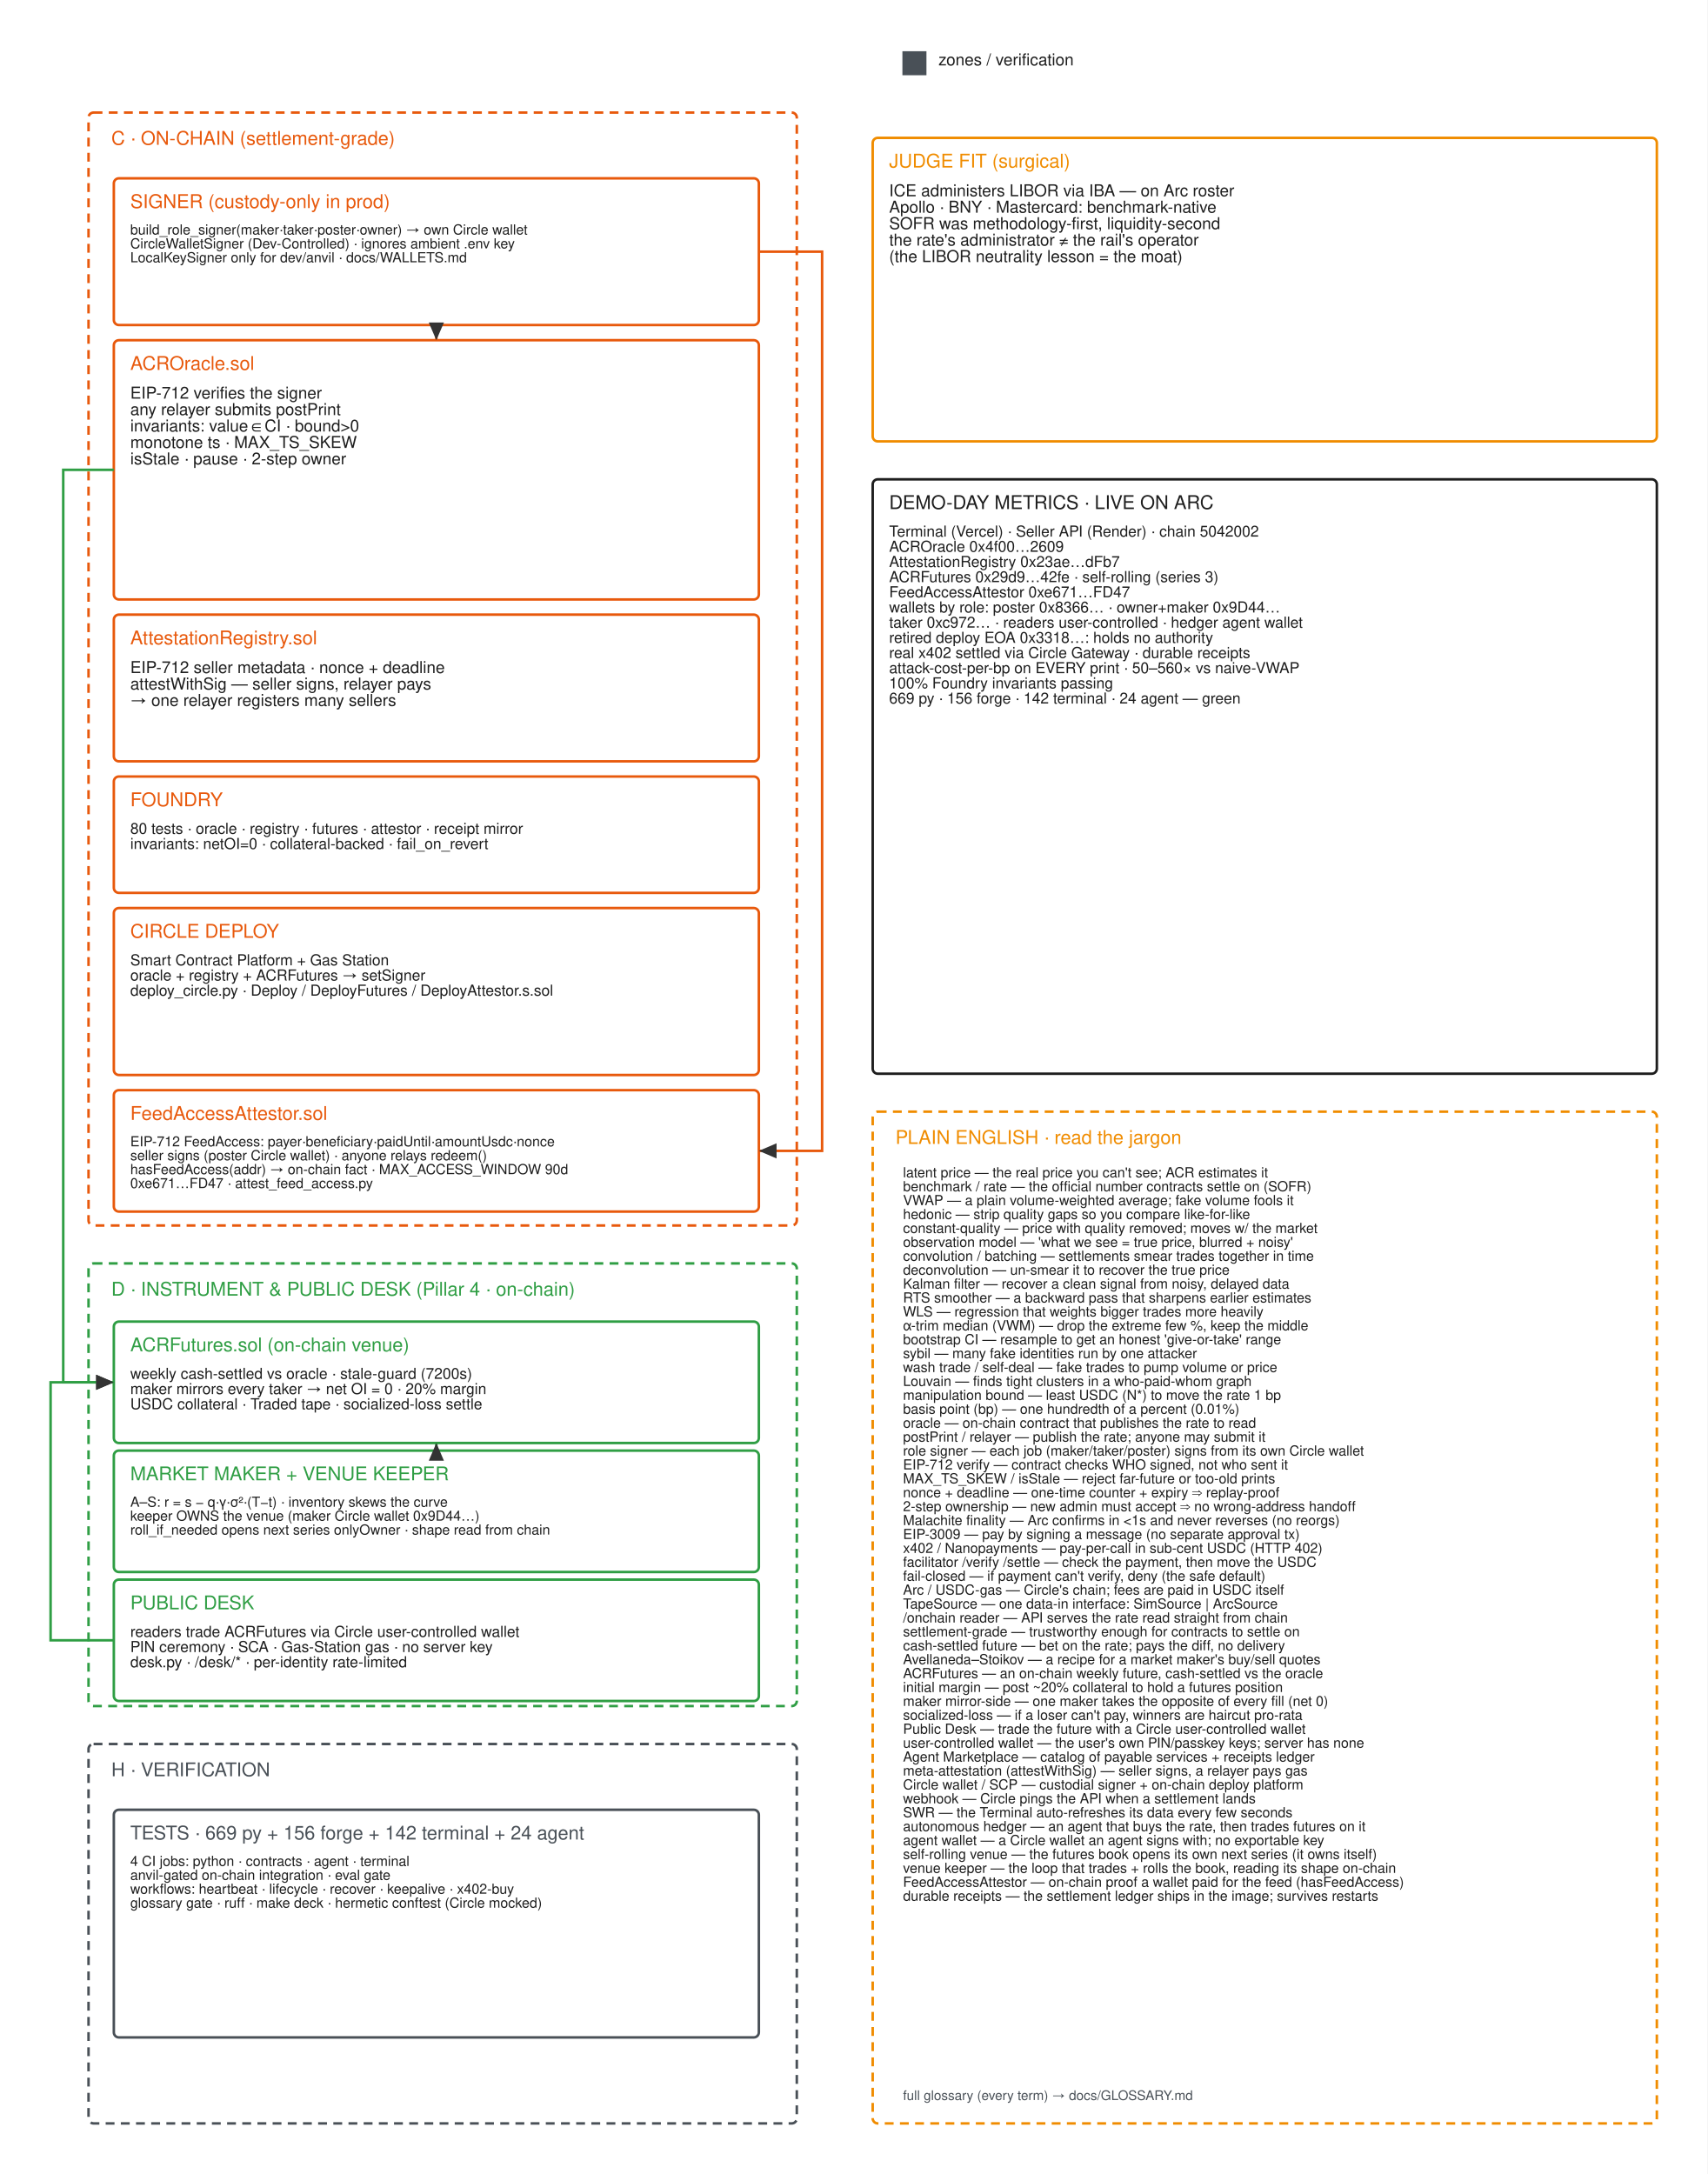
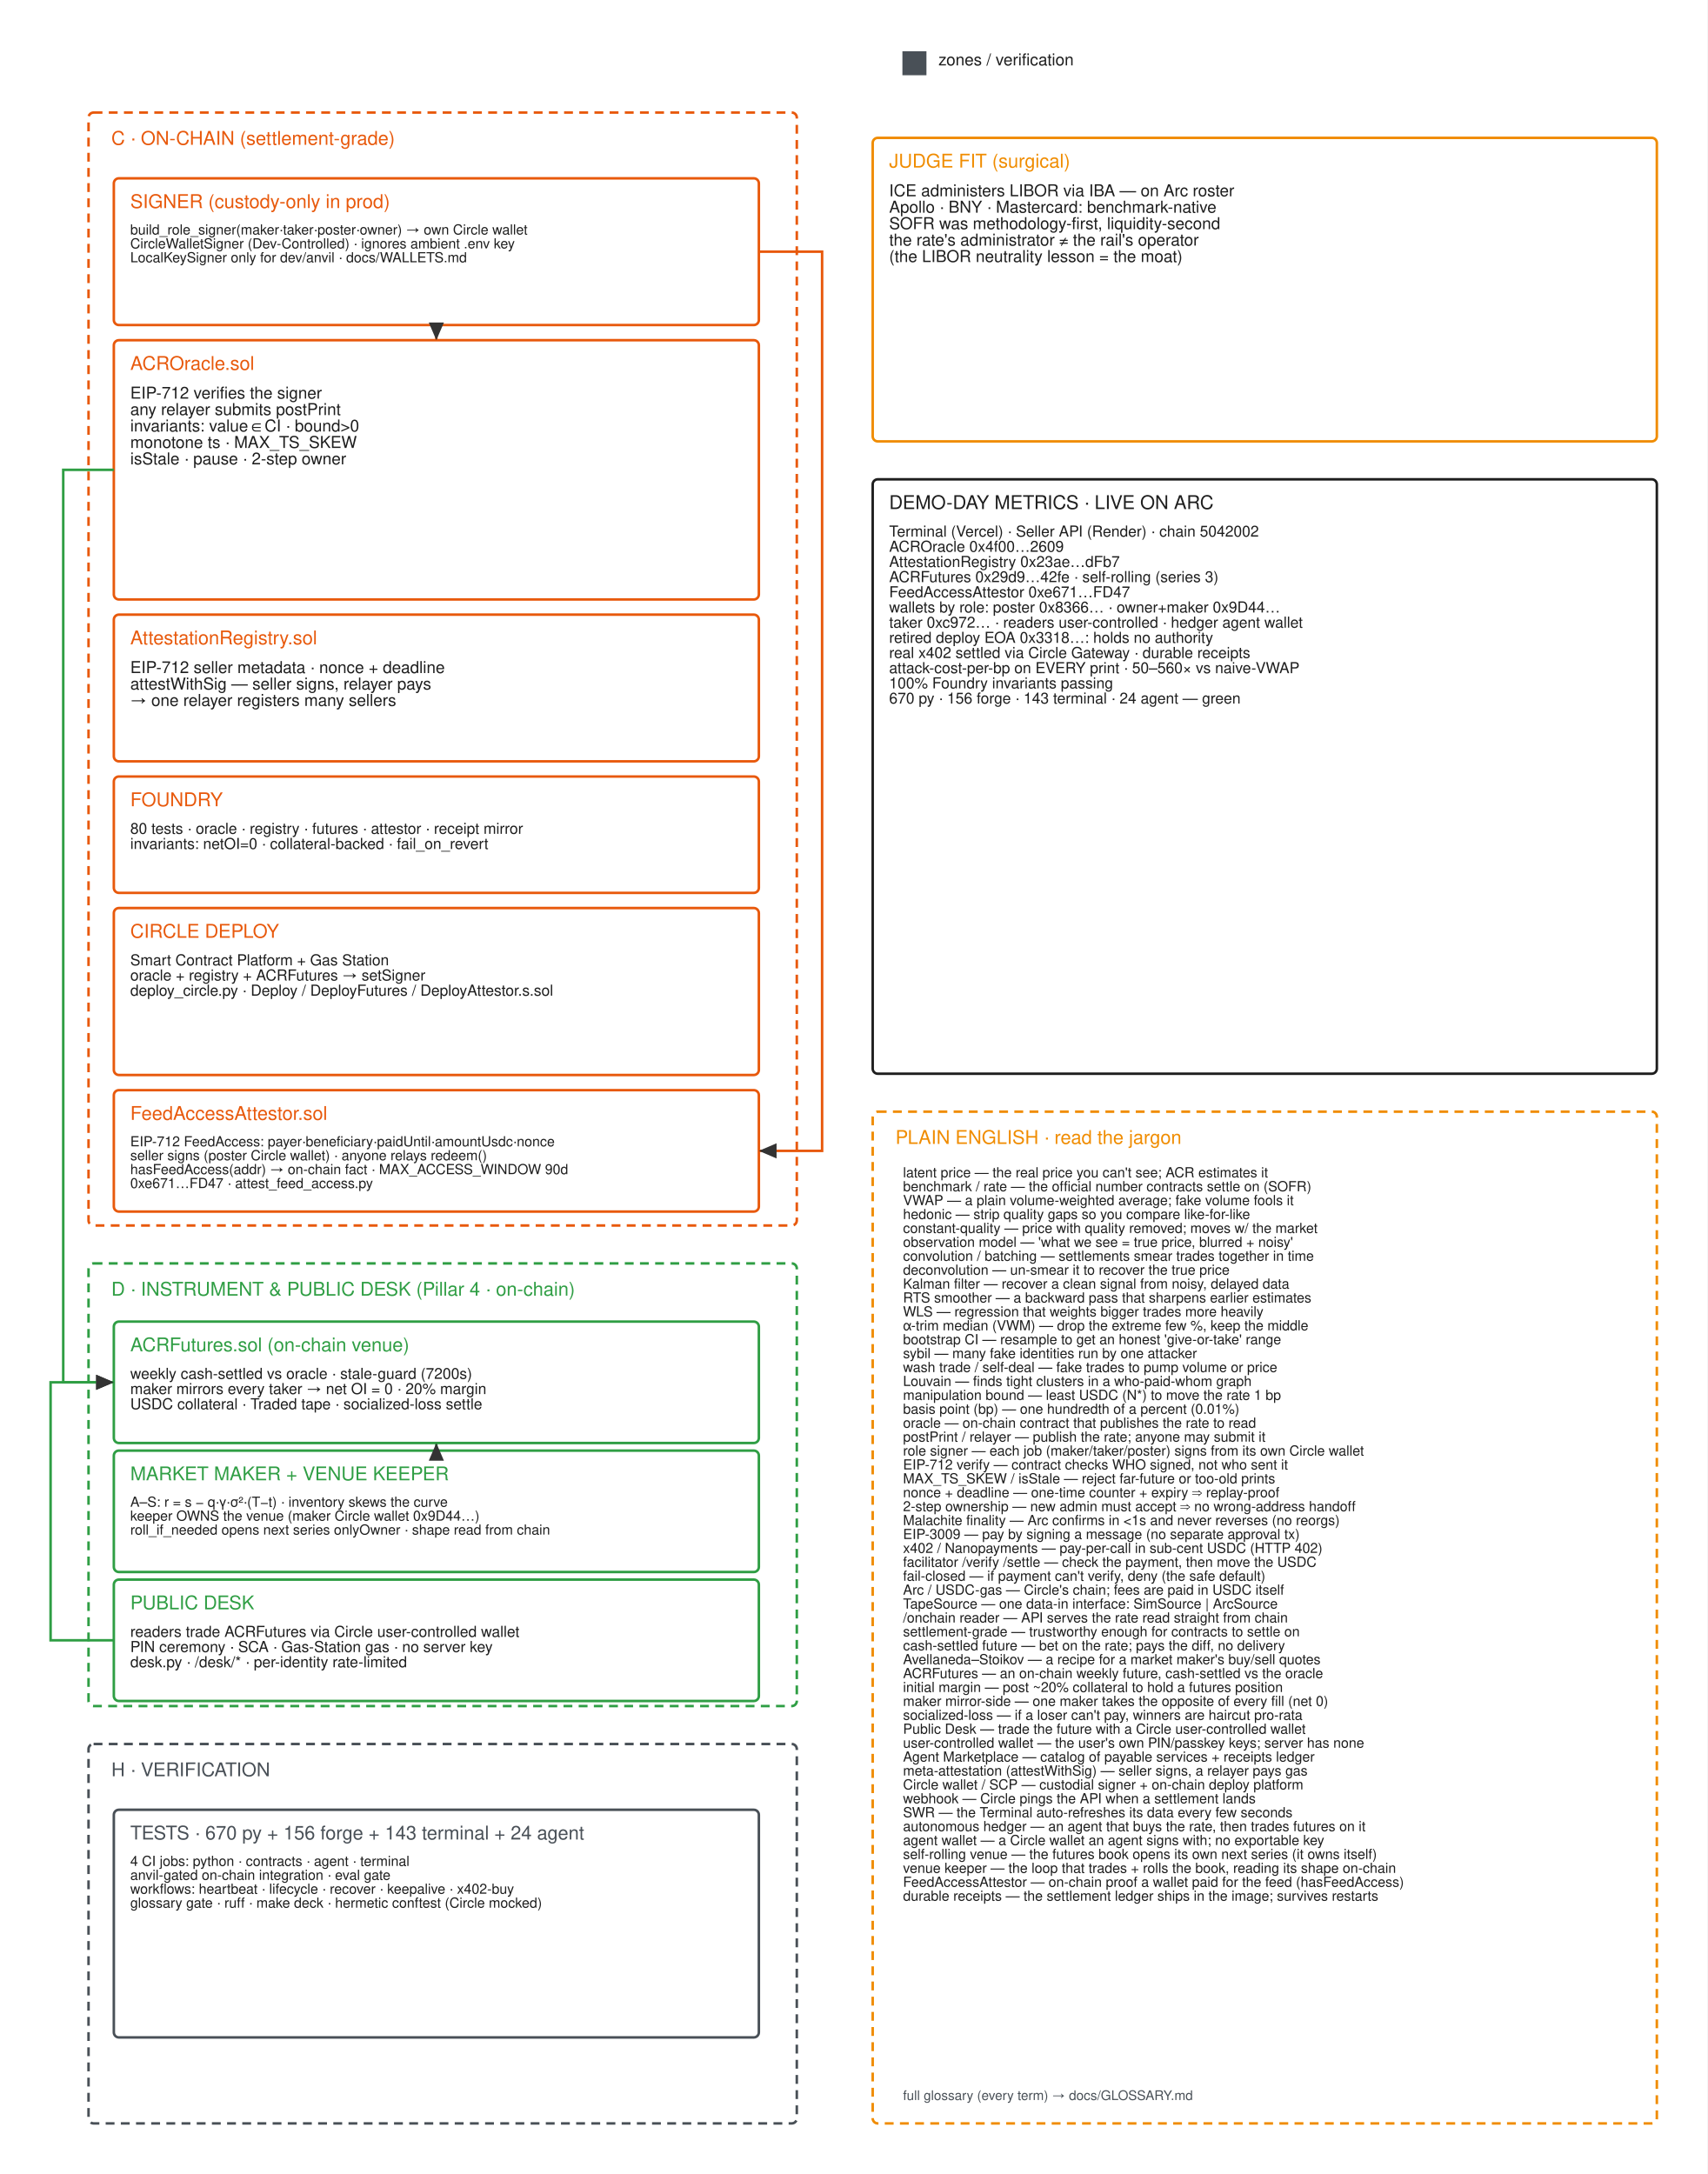
<svg xmlns="http://www.w3.org/2000/svg" width="1350" height="1719" viewBox="0 0 1350 1719" font-family="Helvetica,Arial,sans-serif">
  <rect width="1350" height="1719" fill="#ffffff" />
  <defs>
    <marker id="a" markerWidth="9" markerHeight="9" refX="7" refY="3" orient="auto">
      <path d="M0,0 L7,3 L0,6 Z" fill="#333" />
    </marker>
  </defs>
  <rect x="714" y="41" width="18" height="18" rx="0" fill="#495057" stroke="#495057" stroke-width="1" />
  <rect x="70" y="89" width="560" height="880" rx="4" fill="transparent" stroke="#e8590c" stroke-width="2" stroke-dasharray="7 5" />
  <rect x="90" y="141" width="510" height="116" rx="4" fill="transparent" stroke="#e8590c" stroke-width="2" />
  <rect x="90" y="269" width="510" height="205" rx="4" fill="transparent" stroke="#e8590c" stroke-width="2" />
  <rect x="90" y="486" width="510" height="116" rx="4" fill="transparent" stroke="#e8590c" stroke-width="2" />
  <rect x="90" y="614" width="510" height="92" rx="4" fill="transparent" stroke="#e8590c" stroke-width="2" />
  <rect x="90" y="718" width="510" height="132" rx="4" fill="transparent" stroke="#e8590c" stroke-width="2" />
  <rect x="90" y="862" width="510" height="96" rx="4" fill="transparent" stroke="#e8590c" stroke-width="2" />
  <rect x="70" y="999" width="560" height="350" rx="4" fill="transparent" stroke="#2f9e44" stroke-width="2" stroke-dasharray="7 5" />
  <rect x="90" y="1045" width="510" height="96" rx="4" fill="transparent" stroke="#2f9e44" stroke-width="2" />
  <rect x="90" y="1147" width="510" height="96" rx="4" fill="transparent" stroke="#2f9e44" stroke-width="2" />
  <rect x="90" y="1249" width="510" height="96" rx="4" fill="transparent" stroke="#2f9e44" stroke-width="2" />
  <rect x="70" y="1379" width="560" height="300" rx="4" fill="transparent" stroke="#495057" stroke-width="2" stroke-dasharray="7 5" />
  <rect x="90" y="1431" width="510" height="180" rx="4" fill="transparent" stroke="#495057" stroke-width="2" />
  <rect x="690" y="109" width="620" height="240" rx="4" fill="transparent" stroke="#f08c00" stroke-width="2" />
  <rect x="690" y="379" width="620" height="470" rx="4" fill="transparent" stroke="#1e1e1e" stroke-width="2" />
  <rect x="690" y="879" width="620" height="800" rx="4" fill="transparent" stroke="#f08c00" stroke-width="2" stroke-dasharray="7 5" />
  <polyline points="345.0,257 345.0,263.0 345.0,269" fill="none" stroke="#e8590c" stroke-width="2" marker-end="url(#a)" />
  <polyline points="90,371.5 50,371.5 50,1093.0 90,1093.0" fill="none" stroke="#2f9e44" stroke-width="2" marker-end="url(#a)" />
  <polyline points="345.0,1147 345.0,1144.0 345.0,1141" fill="none" stroke="#2f9e44" stroke-width="2" marker-end="url(#a)" />
  <polyline points="90,1297.0 40,1297.0 40,1093.0 90,1093.0" fill="none" stroke="#2f9e44" stroke-width="2" marker-end="url(#a)" />
  <polyline points="600,199.0 650,199.0 650,910.0 600,910.0" fill="none" stroke="#e8590c" stroke-width="2" marker-end="url(#a)" />
  <text x="742" y="51.7" font-size="13" fill="#1e1e1e">zones / verification</text>
  <text x="88" y="114.5" font-size="15" fill="#e8590c">C · ON-CHAIN (settlement-grade)</text>
  <text x="103" y="164.5" font-size="15" fill="#e8590c">SIGNER (custody-only in prod)</text>
  <text x="103" y="185.4" font-size="11" fill="#1e1e1e">build_role_signer(maker·taker·poster·owner) → own Circle wallet</text>
  <text x="103" y="196.4" font-size="11" fill="#1e1e1e">CircleWalletSigner (Dev-Controlled) · ignores ambient .env key</text>
  <text x="103" y="207.4" font-size="11" fill="#1e1e1e">LocalKeySigner only for dev/anvil · docs/WALLETS.md</text>
  <text x="103" y="292.5" font-size="15" fill="#e8590c">ACROracle.sol</text>
  <text x="103" y="315.2" font-size="13" fill="#1e1e1e">EIP-712 verifies the signer</text>
  <text x="103" y="328.2" font-size="13" fill="#1e1e1e">any relayer submits postPrint</text>
  <text x="103" y="341.2" font-size="13" fill="#1e1e1e">invariants: value∈CI · bound&gt;0</text>
  <text x="103" y="354.2" font-size="13" fill="#1e1e1e">monotone ts · MAX_TS_SKEW</text>
  <text x="103" y="367.2" font-size="13" fill="#1e1e1e">isStale · pause · 2-step owner</text>
  <text x="103" y="509.5" font-size="15" fill="#e8590c">AttestationRegistry.sol</text>
  <text x="103" y="532.2" font-size="13" fill="#1e1e1e">EIP-712 seller metadata · nonce + deadline</text>
  <text x="103" y="545.2" font-size="13" fill="#1e1e1e">attestWithSig — seller signs, relayer pays</text>
  <text x="103" y="558.2" font-size="13" fill="#1e1e1e">→ one relayer registers many sellers</text>
  <text x="103" y="637.5" font-size="15" fill="#e8590c">FOUNDRY</text>
  <text x="103" y="659.3" font-size="12" fill="#1e1e1e">80 tests · oracle · registry · futures · attestor · receipt mirror</text>
  <text x="103" y="671.3" font-size="12" fill="#1e1e1e">invariants: netOI=0 · collateral-backed · fail_on_revert</text>
  <text x="103" y="741.5" font-size="15" fill="#e8590c">CIRCLE DEPLOY</text>
  <text x="103" y="763.3" font-size="12" fill="#1e1e1e">Smart Contract Platform + Gas Station</text>
  <text x="103" y="775.3" font-size="12" fill="#1e1e1e">oracle + registry + ACRFutures → setSigner</text>
  <text x="103" y="787.3" font-size="12" fill="#1e1e1e">deploy_circle.py · Deploy / DeployFutures / DeployAttestor.s.sol</text>
  <text x="103" y="885.5" font-size="15" fill="#e8590c">FeedAccessAttestor.sol</text>
  <text x="103" y="906.4" font-size="11" fill="#1e1e1e">EIP-712 FeedAccess: payer·beneficiary·paidUntil·amountUsdc·nonce</text>
  <text x="103" y="917.4" font-size="11" fill="#1e1e1e">seller signs (poster Circle wallet) · anyone relays redeem()</text>
  <text x="103" y="928.4" font-size="11" fill="#1e1e1e">hasFeedAccess(addr) → on-chain fact · MAX_ACCESS_WINDOW 90d</text>
  <text x="103" y="939.4" font-size="11" fill="#1e1e1e">0xe671…FD47 · attest_feed_access.py</text>
  <text x="88" y="1024.5" font-size="15" fill="#2f9e44">D · INSTRUMENT &amp; PUBLIC DESK (Pillar 4 · on-chain)</text>
  <text x="103" y="1068.5" font-size="15" fill="#2f9e44">ACRFutures.sol  (on-chain venue)</text>
  <text x="103" y="1090.3" font-size="12" fill="#1e1e1e">weekly cash-settled vs oracle · stale-guard (7200s)</text>
  <text x="103" y="1102.3" font-size="12" fill="#1e1e1e">maker mirrors every taker → net OI = 0 · 20% margin</text>
  <text x="103" y="1114.3" font-size="12" fill="#1e1e1e">USDC collateral · Traded tape · socialized-loss settle</text>
  <text x="103" y="1170.5" font-size="15" fill="#2f9e44">MARKET MAKER + VENUE KEEPER</text>
  <text x="103" y="1191.4" font-size="11" fill="#1e1e1e">A–S: r = s − q·γ·σ²·(T−t) · inventory skews the curve</text>
  <text x="103" y="1202.4" font-size="11" fill="#1e1e1e">keeper OWNS the venue (maker Circle wallet 0x9D44…)</text>
  <text x="103" y="1213.4" font-size="11" fill="#1e1e1e">roll_if_needed opens next series onlyOwner · shape read from chain</text>
  <text x="103" y="1272.5" font-size="15" fill="#2f9e44">PUBLIC DESK</text>
  <text x="103" y="1294.3" font-size="12" fill="#1e1e1e">readers trade ACRFutures via Circle user-controlled wallet</text>
  <text x="103" y="1306.3" font-size="12" fill="#1e1e1e">PIN ceremony · SCA · Gas-Station gas · no server key</text>
  <text x="103" y="1318.3" font-size="12" fill="#1e1e1e">desk.py · /desk/* · per-identity rate-limited</text>
  <text x="88" y="1404.5" font-size="15" fill="#495057">H · VERIFICATION</text>
-   <text x="103" y="1454.5" font-size="15" fill="#495057">TESTS · 669 py + 156 forge + 142 terminal + 24 agent</text>
+   <text x="103" y="1454.5" font-size="15" fill="#495057">TESTS · 670 py + 156 forge + 143 terminal + 24 agent</text>
  <text x="103" y="1475.4" font-size="11" fill="#1e1e1e">4 CI jobs: python · contracts · agent · terminal</text>
  <text x="103" y="1486.4" font-size="11" fill="#1e1e1e">anvil-gated on-chain integration · eval gate</text>
  <text x="103" y="1497.4" font-size="11" fill="#1e1e1e">workflows: heartbeat · lifecycle · recover · keepalive · x402-buy</text>
  <text x="103" y="1508.4" font-size="11" fill="#1e1e1e">glossary gate · ruff · make deck · hermetic conftest (Circle mocked)</text>
  <text x="703" y="132.5" font-size="15" fill="#f08c00">JUDGE FIT (surgical)</text>
  <text x="703" y="155.2" font-size="13" fill="#1e1e1e">ICE administers LIBOR via IBA — on Arc roster</text>
  <text x="703" y="168.2" font-size="13" fill="#1e1e1e">Apollo · BNY · Mastercard: benchmark-native</text>
  <text x="703" y="181.2" font-size="13" fill="#1e1e1e">SOFR was methodology-first, liquidity-second</text>
  <text x="703" y="194.2" font-size="13" fill="#1e1e1e">the rate's administrator ≠ the rail's operator</text>
  <text x="703" y="207.2" font-size="13" fill="#1e1e1e">(the LIBOR neutrality lesson = the moat)</text>
  <text x="703" y="402.5" font-size="15" fill="#1e1e1e">DEMO-DAY METRICS · LIVE ON ARC</text>
  <text x="703" y="424.3" font-size="12" fill="#1e1e1e">Terminal (Vercel) · Seller API (Render) · chain 5042002</text>
  <text x="703" y="436.3" font-size="12" fill="#1e1e1e">ACROracle            0x4f00…2609</text>
  <text x="703" y="448.3" font-size="12" fill="#1e1e1e">AttestationRegistry  0x23ae…dFb7</text>
  <text x="703" y="460.3" font-size="12" fill="#1e1e1e">ACRFutures           0x29d9…42fe · self-rolling (series 3)</text>
  <text x="703" y="472.3" font-size="12" fill="#1e1e1e">FeedAccessAttestor   0xe671…FD47</text>
  <text x="703" y="484.3" font-size="12" fill="#1e1e1e">wallets by role: poster 0x8366… · owner+maker 0x9D44…</text>
  <text x="703" y="496.3" font-size="12" fill="#1e1e1e">taker 0xc972… · readers user-controlled · hedger agent wallet</text>
  <text x="703" y="508.3" font-size="12" fill="#1e1e1e">retired deploy EOA 0x3318…: holds no authority</text>
  <text x="703" y="520.3" font-size="12" fill="#1e1e1e">real x402 settled via Circle Gateway · durable receipts</text>
  <text x="703" y="532.3" font-size="12" fill="#1e1e1e">attack-cost-per-bp on EVERY print · 50–560× vs naive-VWAP</text>
  <text x="703" y="544.3" font-size="12" fill="#1e1e1e">100% Foundry invariants passing</text>
-   <text x="703" y="556.3" font-size="12" fill="#1e1e1e">669 py · 156 forge · 142 terminal · 24 agent — green</text>
+   <text x="703" y="556.3" font-size="12" fill="#1e1e1e">670 py · 156 forge · 143 terminal · 24 agent — green</text>
  <text x="708" y="904.5" font-size="15" fill="#f08c00">PLAIN ENGLISH  ·  read the jargon</text>
  <text x="714" y="930.9" font-size="11" fill="#1e1e1e">latent price — the real price you can't see; ACR estimates it</text>
  <text x="714" y="941.9" font-size="11" fill="#1e1e1e">benchmark / rate — the official number contracts settle on (SOFR)</text>
  <text x="714" y="952.9" font-size="11" fill="#1e1e1e">VWAP — a plain volume-weighted average; fake volume fools it</text>
  <text x="714" y="963.9" font-size="11" fill="#1e1e1e">hedonic — strip quality gaps so you compare like-for-like</text>
  <text x="714" y="974.9" font-size="11" fill="#1e1e1e">constant-quality — price with quality removed; moves w/ the market</text>
  <text x="714" y="985.9" font-size="11" fill="#1e1e1e">observation model — 'what we see = true price, blurred + noisy'</text>
  <text x="714" y="996.9" font-size="11" fill="#1e1e1e">convolution / batching — settlements smear trades together in time</text>
  <text x="714" y="1007.9" font-size="11" fill="#1e1e1e">deconvolution — un-smear it to recover the true price</text>
  <text x="714" y="1018.9" font-size="11" fill="#1e1e1e">Kalman filter — recover a clean signal from noisy, delayed data</text>
  <text x="714" y="1029.9" font-size="11" fill="#1e1e1e">RTS smoother — a backward pass that sharpens earlier estimates</text>
  <text x="714" y="1040.9" font-size="11" fill="#1e1e1e">WLS — regression that weights bigger trades more heavily</text>
  <text x="714" y="1051.9" font-size="11" fill="#1e1e1e">α-trim median (VWM) — drop the extreme few %, keep the middle</text>
  <text x="714" y="1062.9" font-size="11" fill="#1e1e1e">bootstrap CI — resample to get an honest 'give-or-take' range</text>
  <text x="714" y="1073.9" font-size="11" fill="#1e1e1e">sybil — many fake identities run by one attacker</text>
  <text x="714" y="1084.9" font-size="11" fill="#1e1e1e">wash trade / self-deal — fake trades to pump volume or price</text>
  <text x="714" y="1095.9" font-size="11" fill="#1e1e1e">Louvain — finds tight clusters in a who-paid-whom graph</text>
  <text x="714" y="1106.9" font-size="11" fill="#1e1e1e">manipulation bound — least USDC (N*) to move the rate 1 bp</text>
  <text x="714" y="1117.9" font-size="11" fill="#1e1e1e">basis point (bp) — one hundredth of a percent (0.01%)</text>
  <text x="714" y="1128.9" font-size="11" fill="#1e1e1e">oracle — on-chain contract that publishes the rate to read</text>
  <text x="714" y="1139.9" font-size="11" fill="#1e1e1e">postPrint / relayer — publish the rate; anyone may submit it</text>
  <text x="714" y="1150.9" font-size="11" fill="#1e1e1e">role signer — each job (maker/taker/poster) signs from its own Circle wallet</text>
  <text x="714" y="1161.9" font-size="11" fill="#1e1e1e">EIP-712 verify — contract checks WHO signed, not who sent it</text>
  <text x="714" y="1172.9" font-size="11" fill="#1e1e1e">MAX_TS_SKEW / isStale — reject far-future or too-old prints</text>
  <text x="714" y="1183.9" font-size="11" fill="#1e1e1e">nonce + deadline — one-time counter + expiry ⇒ replay-proof</text>
  <text x="714" y="1194.9" font-size="11" fill="#1e1e1e">2-step ownership — new admin must accept ⇒ no wrong-address handoff</text>
  <text x="714" y="1205.9" font-size="11" fill="#1e1e1e">Malachite finality — Arc confirms in &lt;1s and never reverses (no reorgs)</text>
  <text x="714" y="1216.9" font-size="11" fill="#1e1e1e">EIP-3009 — pay by signing a message (no separate approval tx)</text>
  <text x="714" y="1227.9" font-size="11" fill="#1e1e1e">x402 / Nanopayments — pay-per-call in sub-cent USDC (HTTP 402)</text>
  <text x="714" y="1238.9" font-size="11" fill="#1e1e1e">facilitator /verify /settle — check the payment, then move the USDC</text>
  <text x="714" y="1249.9" font-size="11" fill="#1e1e1e">fail-closed — if payment can't verify, deny (the safe default)</text>
  <text x="714" y="1260.9" font-size="11" fill="#1e1e1e">Arc / USDC-gas — Circle's chain; fees are paid in USDC itself</text>
  <text x="714" y="1271.9" font-size="11" fill="#1e1e1e">TapeSource — one data-in interface: SimSource | ArcSource</text>
  <text x="714" y="1282.9" font-size="11" fill="#1e1e1e">/onchain reader — API serves the rate read straight from chain</text>
  <text x="714" y="1293.9" font-size="11" fill="#1e1e1e">settlement-grade — trustworthy enough for contracts to settle on</text>
  <text x="714" y="1304.9" font-size="11" fill="#1e1e1e">cash-settled future — bet on the rate; pays the diff, no delivery</text>
  <text x="714" y="1315.9" font-size="11" fill="#1e1e1e">Avellaneda–Stoikov — a recipe for a market maker's buy/sell quotes</text>
  <text x="714" y="1326.9" font-size="11" fill="#1e1e1e">ACRFutures — an on-chain weekly future, cash-settled vs the oracle</text>
  <text x="714" y="1337.9" font-size="11" fill="#1e1e1e">initial margin — post ~20% collateral to hold a futures position</text>
  <text x="714" y="1348.9" font-size="11" fill="#1e1e1e">maker mirror-side — one maker takes the opposite of every fill (net 0)</text>
  <text x="714" y="1359.9" font-size="11" fill="#1e1e1e">socialized-loss — if a loser can't pay, winners are haircut pro-rata</text>
  <text x="714" y="1370.9" font-size="11" fill="#1e1e1e">Public Desk — trade the future with a Circle user-controlled wallet</text>
  <text x="714" y="1381.9" font-size="11" fill="#1e1e1e">user-controlled wallet — the user's own PIN/passkey keys; server has none</text>
  <text x="714" y="1392.9" font-size="11" fill="#1e1e1e">Agent Marketplace — catalog of payable services + receipts ledger</text>
  <text x="714" y="1403.9" font-size="11" fill="#1e1e1e">meta-attestation (attestWithSig) — seller signs, a relayer pays gas</text>
  <text x="714" y="1414.9" font-size="11" fill="#1e1e1e">Circle wallet / SCP — custodial signer + on-chain deploy platform</text>
  <text x="714" y="1425.9" font-size="11" fill="#1e1e1e">webhook — Circle pings the API when a settlement lands</text>
  <text x="714" y="1436.9" font-size="11" fill="#1e1e1e">SWR — the Terminal auto-refreshes its data every few seconds</text>
  <text x="714" y="1447.9" font-size="11" fill="#1e1e1e">autonomous hedger — an agent that buys the rate, then trades futures on it</text>
  <text x="714" y="1458.9" font-size="11" fill="#1e1e1e">agent wallet — a Circle wallet an agent signs with; no exportable key</text>
  <text x="714" y="1469.9" font-size="11" fill="#1e1e1e">self-rolling venue — the futures book opens its own next series (it owns itself)</text>
  <text x="714" y="1480.9" font-size="11" fill="#1e1e1e">venue keeper — the loop that trades + rolls the book, reading its shape on-chain</text>
  <text x="714" y="1491.9" font-size="11" fill="#1e1e1e">FeedAccessAttestor — on-chain proof a wallet paid for the feed (hasFeedAccess)</text>
  <text x="714" y="1502.9" font-size="11" fill="#1e1e1e">durable receipts — the settlement ledger ships in the image; survives restarts</text>
  <text x="714" y="1660.5" font-size="10.5" fill="#495057">full glossary (every term) → docs/GLOSSARY.md</text>
</svg>
